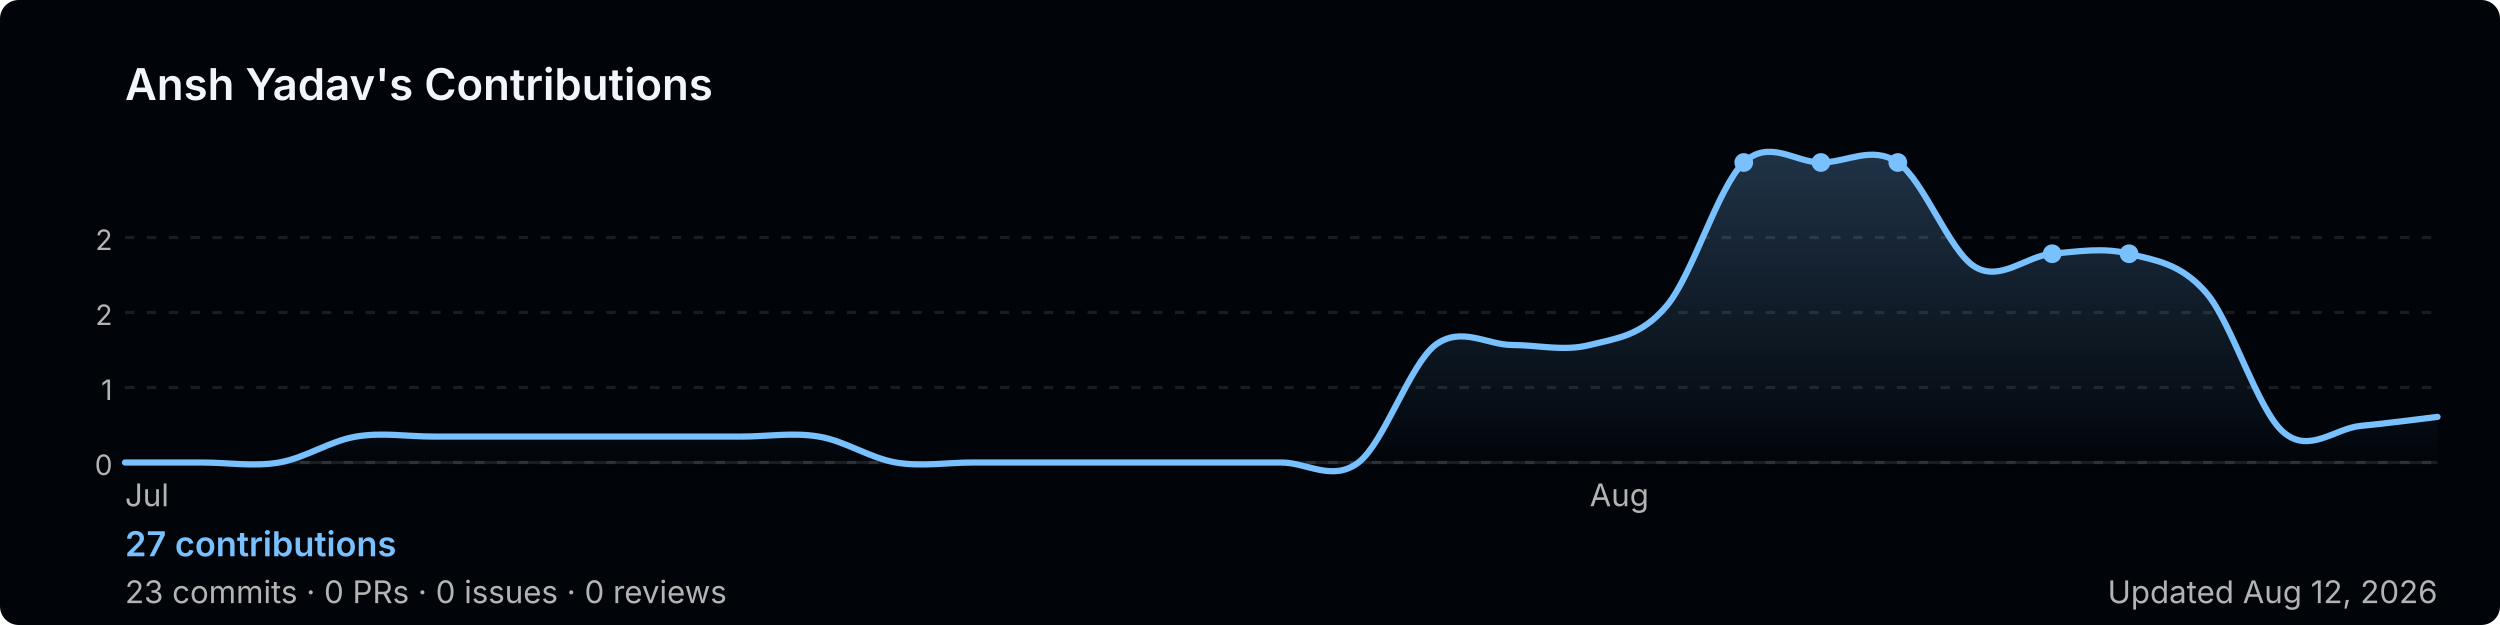
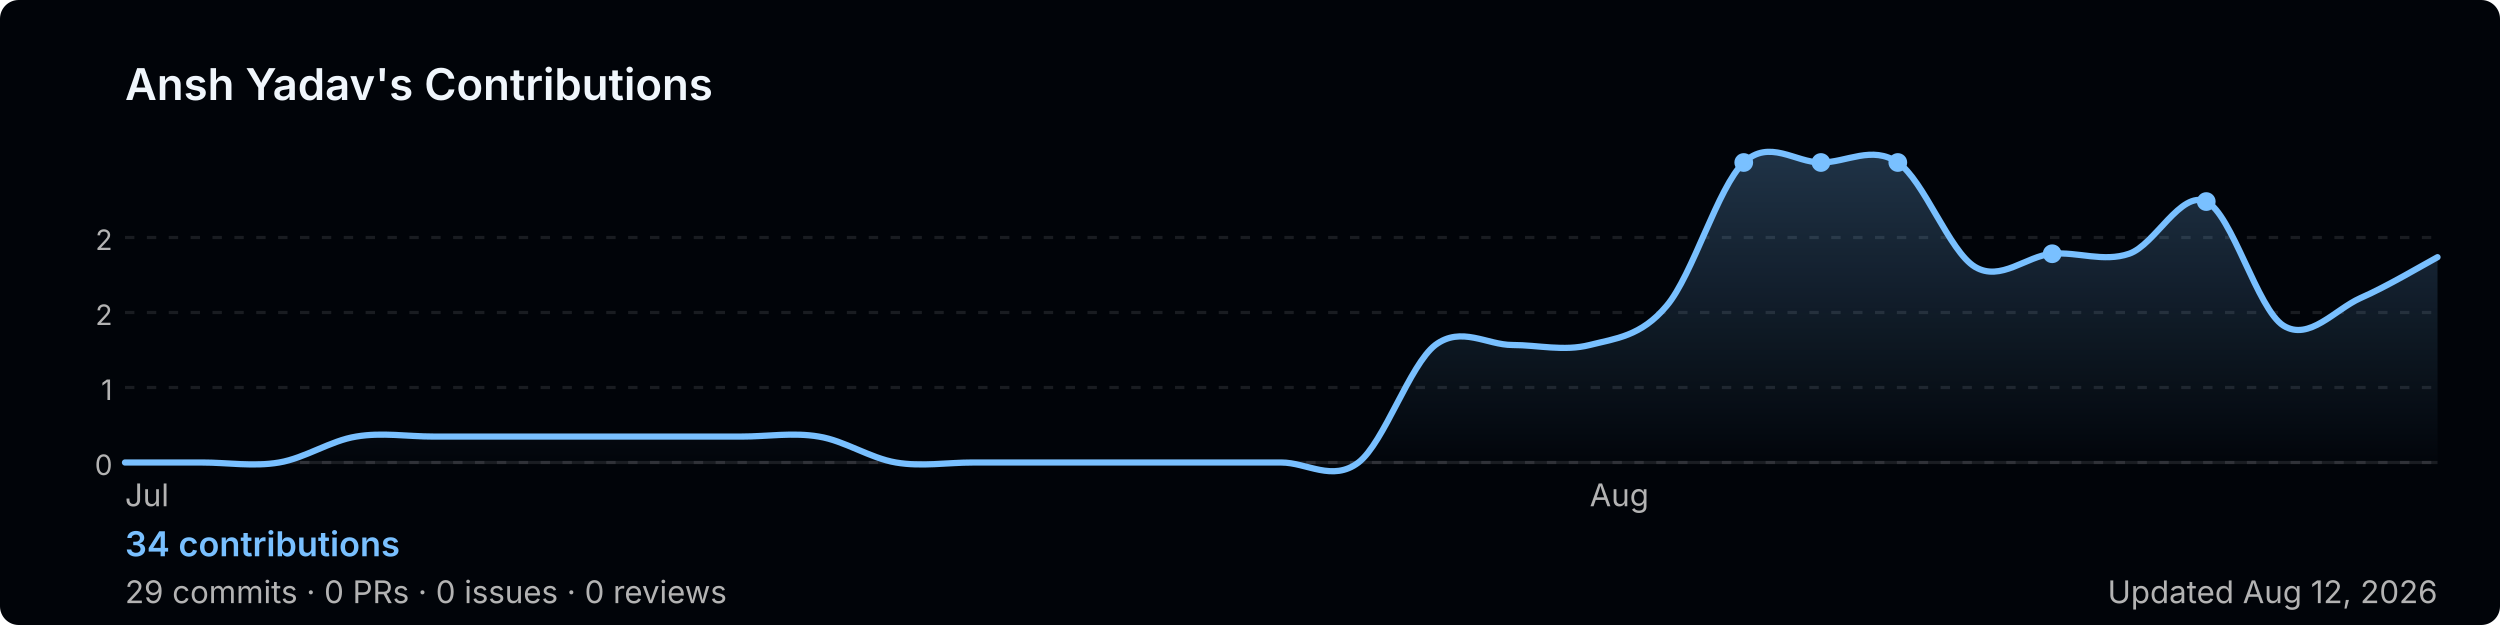
<svg xmlns="http://www.w3.org/2000/svg" width="800" height="200" viewBox="0 0 800 200" role="img" aria-label="Ansh Yadav's GitHub contribution graph">
  <defs>
-     <linearGradient id="area-4u3di" x1="0" y1="0" x2="0" y2="1">
+     <linearGradient id="area-1vhed" x1="0" y1="0" x2="0" y2="1">
      <stop offset="0%" stop-color="rgba(121,192,255,0.25)" />
      <stop offset="100%" stop-color="rgba(121,192,255,0)" />
    </linearGradient>
  </defs>
  <rect width="800" height="200" rx="6" fill="#010409" />
  <text x="40" y="32" font-size="14" font-weight="600" fill="#f0f6fc" font-family="-apple-system,BlinkMacSystemFont,'Segoe UI',sans-serif">
    Ansh Yadav's Contributions
  </text>
  <line x1="40" y1="76.0" x2="780" y2="76.0" stroke="rgba(240,246,252,0.1)" stroke-width="1" stroke-dasharray="3,4" />
  <text x="36" y="80.0" font-size="9" fill="#b3b3b3" font-family="-apple-system,BlinkMacSystemFont,'Segoe UI',sans-serif" text-anchor="end">2</text>
  <line x1="40" y1="100.0" x2="780" y2="100.0" stroke="rgba(240,246,252,0.1)" stroke-width="1" stroke-dasharray="3,4" />
  <text x="36" y="104.0" font-size="9" fill="#b3b3b3" font-family="-apple-system,BlinkMacSystemFont,'Segoe UI',sans-serif" text-anchor="end">2</text>
  <line x1="40" y1="124.0" x2="780" y2="124.0" stroke="rgba(240,246,252,0.1)" stroke-width="1" stroke-dasharray="3,4" />
  <text x="36" y="128.0" font-size="9" fill="#b3b3b3" font-family="-apple-system,BlinkMacSystemFont,'Segoe UI',sans-serif" text-anchor="end">1</text>
  <line x1="40" y1="148.0" x2="780" y2="148.0" stroke="rgba(240,246,252,0.1)" stroke-width="1" stroke-dasharray="3,4" />
  <text x="36" y="152.0" font-size="9" fill="#b3b3b3" font-family="-apple-system,BlinkMacSystemFont,'Segoe UI',sans-serif" text-anchor="end">0</text>
  <line x1="40" y1="148" x2="780" y2="148" stroke="rgba(240,246,252,0.1)" stroke-width="1" />
-   <path d="M 40.0,148.0 C 44.1,148.0 56.4,148.0 64.7,148.0 C 72.9,148.0 81.1,149.4 89.3,148.0 C 97.6,146.6 105.8,141.0 114.0,139.7 C 122.2,138.3 130.4,139.7 138.7,139.7 C 146.9,139.7 155.1,139.7 163.3,139.7 C 171.6,139.7 179.8,139.7 188.0,139.7 C 196.2,139.7 204.4,139.7 212.7,139.7 C 220.9,139.7 229.1,139.7 237.3,139.7 C 245.6,139.7 253.8,138.3 262.0,139.7 C 270.2,141.0 278.4,146.6 286.7,148.0 C 294.9,149.4 303.1,148.0 311.3,148.0 C 319.6,148.0 327.8,148.0 336.0,148.0 C 344.2,148.0 352.4,148.0 360.7,148.0 C 368.9,148.0 377.1,148.0 385.3,148.0 C 393.6,148.0 401.8,148.0 410.0,148.0 C 418.2,148.0 426.4,154.3 434.7,148.0 C 442.9,141.7 451.1,116.7 459.3,110.4 C 467.6,104.2 475.8,110.4 484.0,110.4 C 492.2,110.4 500.4,112.5 508.7,110.4 C 516.9,108.3 525.1,107.7 533.3,97.9 C 541.6,88.2 549.8,59.7 558.0,52.0 C 566.2,44.3 574.4,52.0 582.7,52.0 C 590.9,52.0 599.1,46.4 607.3,52.0 C 615.6,57.6 623.8,80.5 632.0,85.4 C 640.2,90.3 648.4,81.9 656.7,81.2 C 664.9,80.5 673.1,79.1 681.3,81.2 C 689.6,83.3 697.8,84.2 706.0,93.7 C 714.2,103.2 722.4,131.2 730.7,138.3 C 738.9,145.4 747.1,137.1 755.3,136.3 C 763.6,135.5 775.9,133.9 780.0,133.4 L 780.0,148 L 40.0,148 Z" fill="url(#area-4u3di)" />
-   <path d="M 40.0,148.0 C 44.1,148.0 56.4,148.0 64.7,148.0 C 72.9,148.0 81.1,149.4 89.3,148.0 C 97.6,146.6 105.8,141.0 114.0,139.7 C 122.2,138.3 130.4,139.7 138.7,139.7 C 146.9,139.7 155.1,139.7 163.3,139.7 C 171.6,139.7 179.8,139.7 188.0,139.7 C 196.2,139.7 204.4,139.7 212.7,139.7 C 220.9,139.7 229.1,139.7 237.3,139.7 C 245.6,139.7 253.8,138.3 262.0,139.7 C 270.2,141.0 278.4,146.6 286.7,148.0 C 294.9,149.4 303.1,148.0 311.3,148.0 C 319.6,148.0 327.8,148.0 336.0,148.0 C 344.2,148.0 352.4,148.0 360.7,148.0 C 368.9,148.0 377.1,148.0 385.3,148.0 C 393.6,148.0 401.8,148.0 410.0,148.0 C 418.2,148.0 426.4,154.3 434.7,148.0 C 442.9,141.7 451.1,116.7 459.3,110.4 C 467.6,104.2 475.8,110.4 484.0,110.4 C 492.2,110.4 500.4,112.5 508.7,110.4 C 516.9,108.3 525.1,107.7 533.3,97.9 C 541.6,88.2 549.8,59.7 558.0,52.0 C 566.2,44.3 574.4,52.0 582.7,52.0 C 590.9,52.0 599.1,46.4 607.3,52.0 C 615.6,57.6 623.8,80.5 632.0,85.4 C 640.2,90.3 648.4,81.9 656.7,81.2 C 664.9,80.5 673.1,79.1 681.3,81.2 C 689.6,83.3 697.8,84.2 706.0,93.7 C 714.2,103.2 722.4,131.2 730.7,138.3 C 738.9,145.4 747.1,137.1 755.3,136.3 C 763.6,135.5 775.9,133.9 780.0,133.4" fill="none" stroke="#79c0ff" stroke-width="2" stroke-linejoin="round" stroke-linecap="round" />
+   <path d="M 40.0,148.0 C 44.1,148.0 56.4,148.0 64.7,148.0 C 72.9,148.0 81.1,149.4 89.3,148.0 C 97.6,146.6 105.8,141.0 114.0,139.7 C 122.2,138.3 130.4,139.7 138.7,139.7 C 146.9,139.7 155.1,139.7 163.3,139.7 C 171.6,139.7 179.8,139.7 188.0,139.7 C 196.2,139.7 204.4,139.7 212.7,139.7 C 220.9,139.7 229.1,139.7 237.3,139.7 C 245.6,139.7 253.8,138.3 262.0,139.7 C 270.2,141.0 278.4,146.6 286.7,148.0 C 294.9,149.4 303.1,148.0 311.3,148.0 C 319.6,148.0 327.8,148.0 336.0,148.0 C 344.2,148.0 352.4,148.0 360.7,148.0 C 368.9,148.0 377.1,148.0 385.3,148.0 C 393.6,148.0 401.8,148.0 410.0,148.0 C 418.2,148.0 426.4,154.3 434.7,148.0 C 442.9,141.7 451.1,116.7 459.3,110.4 C 467.6,104.2 475.8,110.4 484.0,110.4 C 492.2,110.4 500.4,112.5 508.7,110.4 C 516.9,108.3 525.1,107.7 533.3,97.9 C 541.6,88.2 549.8,59.7 558.0,52.0 C 566.2,44.3 574.4,52.0 582.7,52.0 C 590.9,52.0 599.1,46.4 607.3,52.0 C 615.6,57.6 623.8,80.5 632.0,85.4 C 640.2,90.3 648.4,81.9 656.7,81.2 C 664.9,80.5 673.1,84.0 681.3,81.2 C 689.6,78.4 697.8,60.7 706.0,64.5 C 714.2,68.3 722.4,99.0 730.7,104.2 C 738.9,109.3 747.1,99.1 755.3,95.4 C 763.6,91.8 775.9,84.5 780.0,82.3 L 780.0,148 L 40.0,148 Z" fill="url(#area-1vhed)" />
+   <path d="M 40.0,148.0 C 44.1,148.0 56.4,148.0 64.7,148.0 C 72.9,148.0 81.1,149.4 89.3,148.0 C 97.6,146.6 105.8,141.0 114.0,139.7 C 122.2,138.3 130.4,139.7 138.7,139.7 C 146.9,139.7 155.1,139.7 163.3,139.7 C 171.6,139.7 179.8,139.7 188.0,139.7 C 196.2,139.7 204.4,139.7 212.7,139.7 C 220.9,139.7 229.1,139.7 237.3,139.7 C 245.6,139.7 253.8,138.3 262.0,139.7 C 270.2,141.0 278.4,146.6 286.7,148.0 C 294.9,149.4 303.1,148.0 311.3,148.0 C 319.6,148.0 327.8,148.0 336.0,148.0 C 344.2,148.0 352.4,148.0 360.7,148.0 C 368.9,148.0 377.1,148.0 385.3,148.0 C 393.6,148.0 401.8,148.0 410.0,148.0 C 418.2,148.0 426.4,154.3 434.7,148.0 C 442.9,141.7 451.1,116.7 459.3,110.4 C 467.6,104.2 475.8,110.4 484.0,110.4 C 492.2,110.4 500.4,112.5 508.7,110.4 C 516.9,108.3 525.1,107.7 533.3,97.9 C 541.6,88.2 549.8,59.7 558.0,52.0 C 566.2,44.3 574.4,52.0 582.7,52.0 C 590.9,52.0 599.1,46.4 607.3,52.0 C 615.6,57.6 623.8,80.5 632.0,85.4 C 640.2,90.3 648.4,81.9 656.7,81.2 C 664.9,80.5 673.1,84.0 681.3,81.2 C 689.6,78.4 697.8,60.7 706.0,64.5 C 714.2,68.3 722.4,99.0 730.7,104.2 C 738.9,109.3 747.1,99.1 755.3,95.4 C 763.6,91.8 775.9,84.5 780.0,82.3" fill="none" stroke="#79c0ff" stroke-width="2" stroke-linejoin="round" stroke-linecap="round" />
  <circle cx="607.3" cy="52.0" r="3" fill="#79c0ff">
+     </circle>
+   <circle cx="706.0" cy="64.5" r="3" fill="#79c0ff">
    </circle>
  <circle cx="558.0" cy="52.0" r="3" fill="#79c0ff">
    </circle>
  <circle cx="582.7" cy="52.0" r="3" fill="#79c0ff">
    </circle>
  <circle cx="656.7" cy="81.2" r="3" fill="#79c0ff">
    </circle>
-   <circle cx="681.3" cy="81.2" r="3" fill="#79c0ff">
-     </circle>
  <text x="40.0" y="162" font-size="10" fill="#b3b3b3" font-family="-apple-system,BlinkMacSystemFont,'Segoe UI',sans-serif">Jul</text>
  <text x="508.7" y="162" font-size="10" fill="#b3b3b3" font-family="-apple-system,BlinkMacSystemFont,'Segoe UI',sans-serif">Aug</text>
  <text x="40" y="178" font-size="11" font-weight="600" fill="#79c0ff" font-family="-apple-system,BlinkMacSystemFont,'Segoe UI',sans-serif">
-     27 contributions
+     34 contributions
  </text>
  <text x="40" y="193" font-size="10" fill="#b3b3b3" font-family="-apple-system,BlinkMacSystemFont,'Segoe UI',sans-serif">
-     23 commits · 0 PRs · 0 issues · 0 reviews
+     29 commits · 0 PRs · 0 issues · 0 reviews
  </text>
  <text x="780" y="193" font-size="10" fill="#b3b3b3" text-anchor="end" font-family="-apple-system,BlinkMacSystemFont,'Segoe UI',sans-serif">
    Updated Aug 12, 2026
  </text>
</svg>
